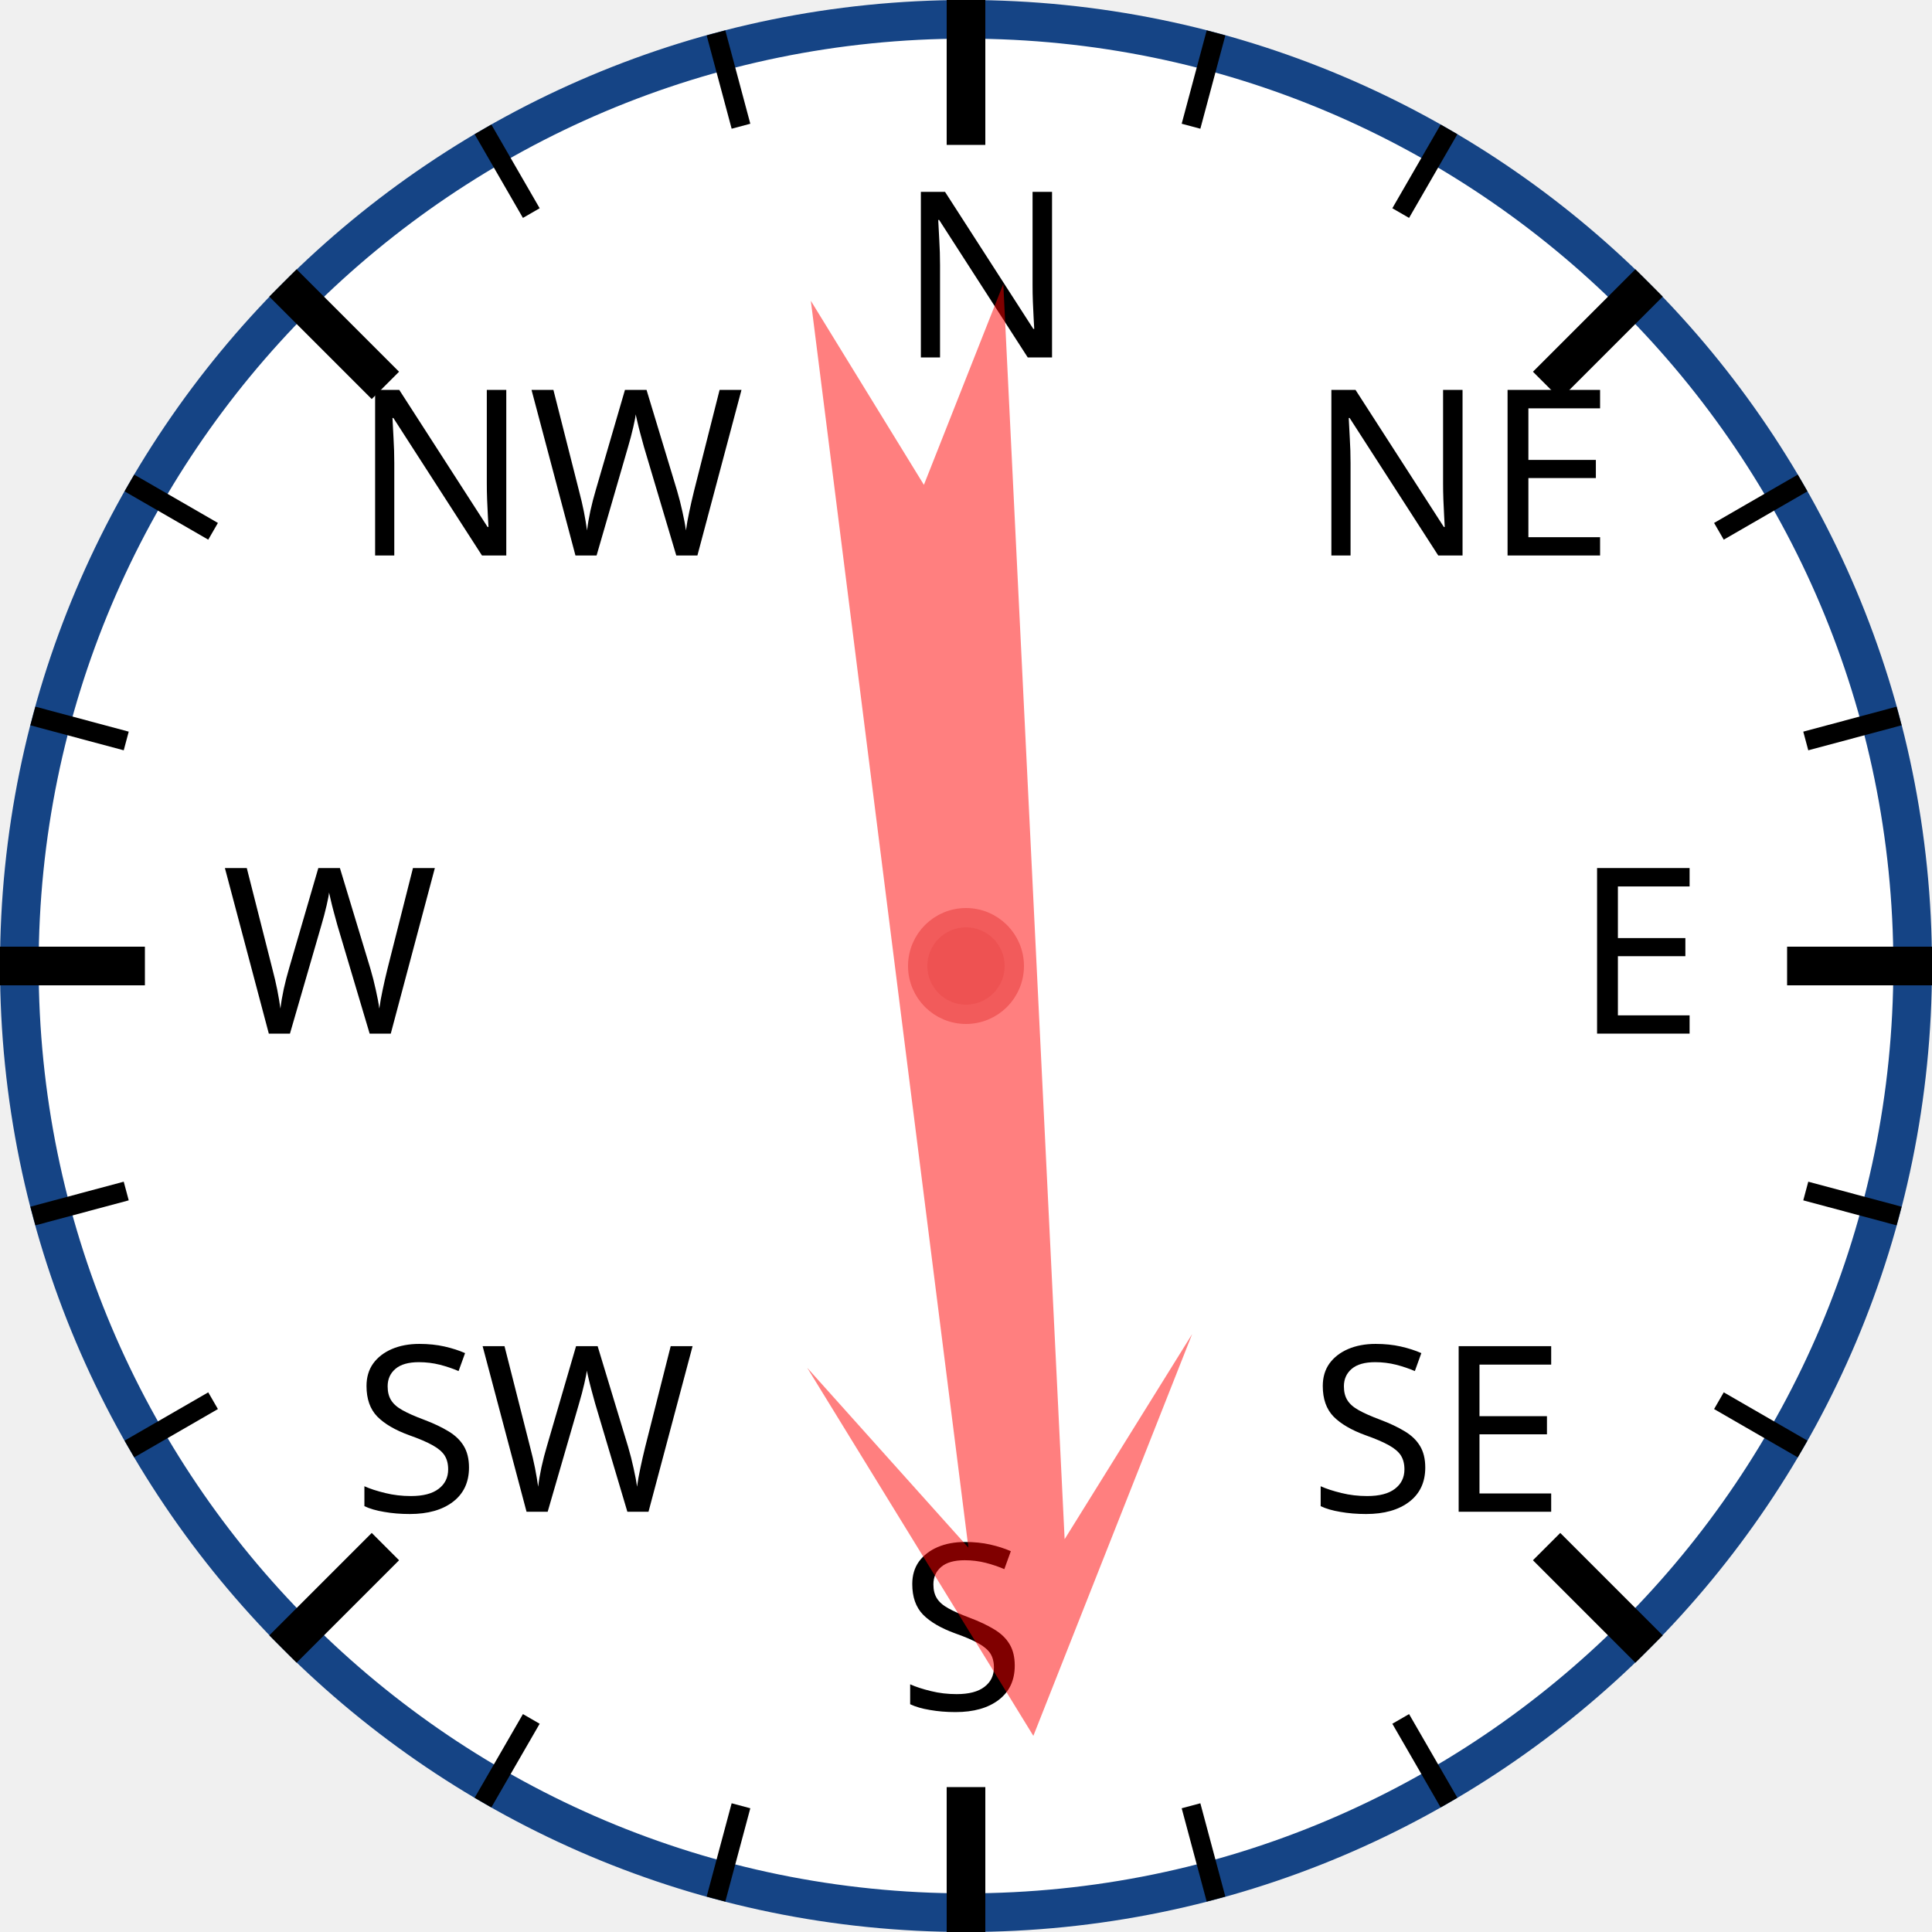
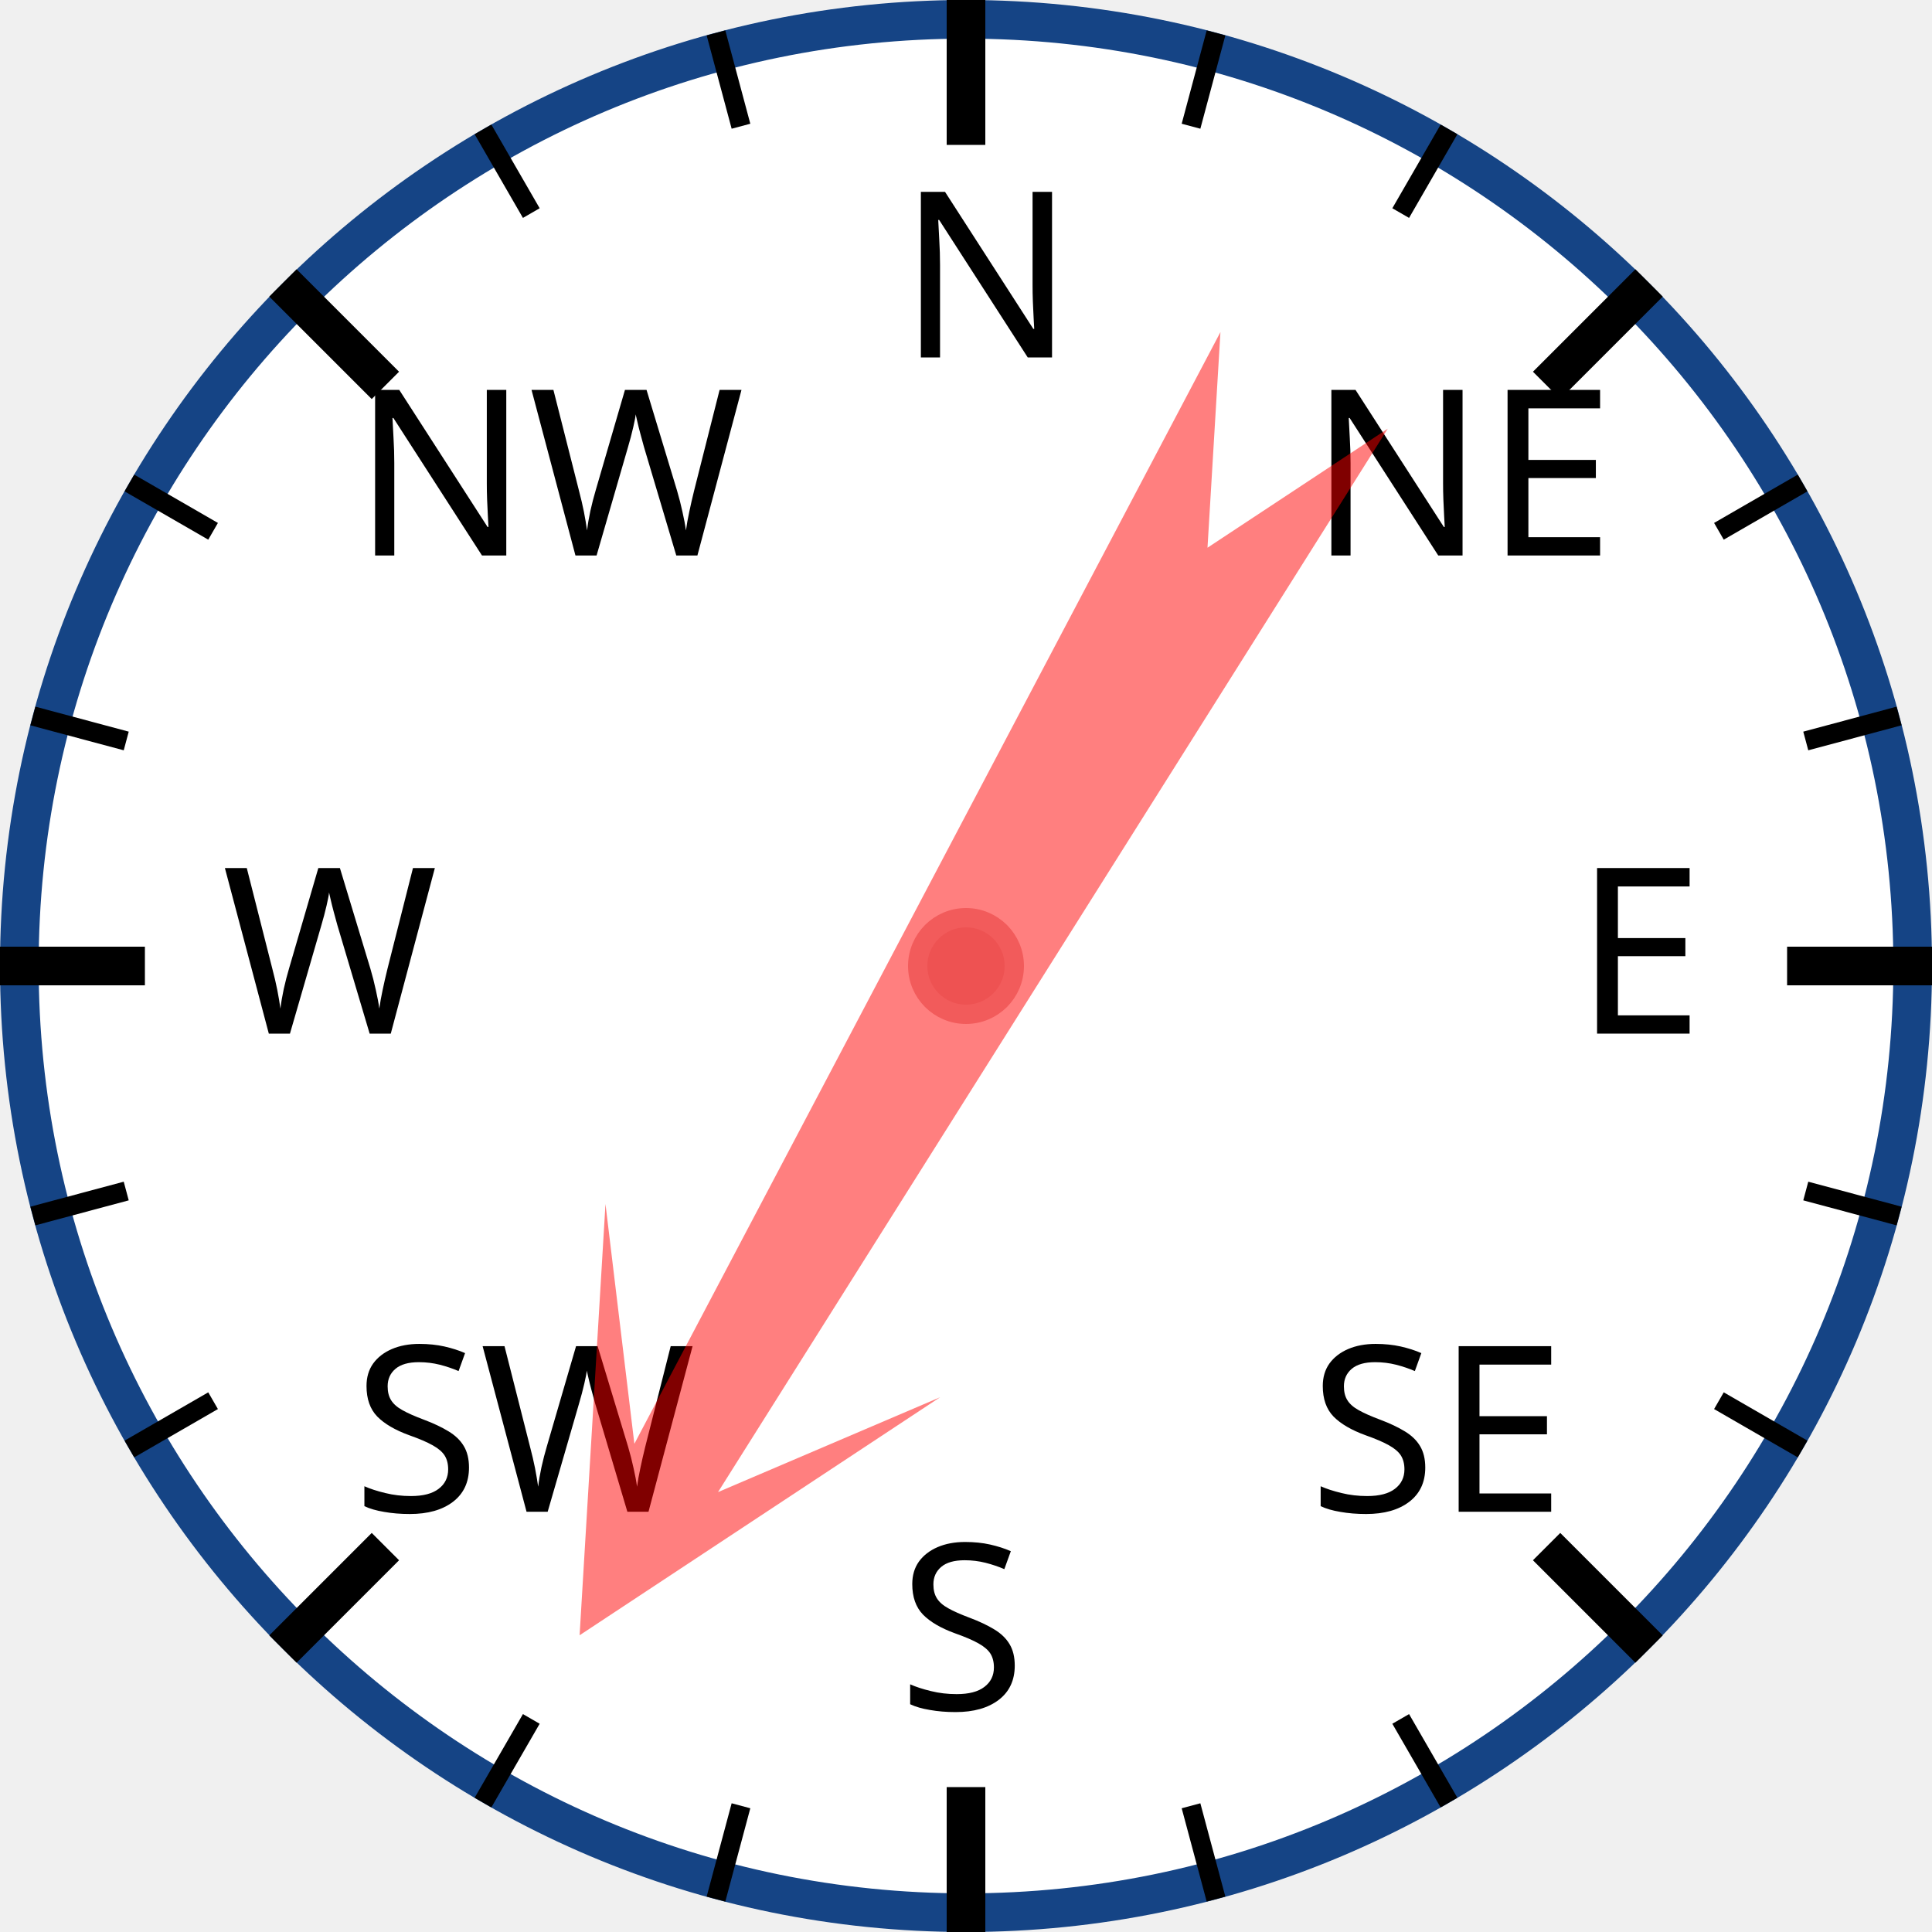
<svg xmlns="http://www.w3.org/2000/svg" width="120px" height="120px" viewBox="0 0 200 200">
  <circle cx="100" cy="100" r="98" style="fill: white; stroke: #154485; stroke-width: 4;" />
  <text x="93.0" y="37.0" style="font-family: sans-serif; font-size: 18pt;">N</text>
  <line x1="100.0" y1="0.0" x2="100.0" y2="15.0" style="stroke: black; stroke-width: 4;" />
  <line x1="74.118" y1="3.407" x2="76.706" y2="13.067" style="stroke: black; stroke-width: 2;" />
  <line x1="50" y1="13.397" x2="55" y2="22.058" style="stroke: black; stroke-width: 2;" />
  <text x="36.503" y="57.503" style="font-family: sans-serif; font-size: 18pt;">NW</text>
  <line x1="29.289" y1="29.289" x2="39.896" y2="39.896" style="stroke: black; stroke-width: 4;" />
  <line x1="13.397" y1="50" x2="22.058" y2="55" style="stroke: black; stroke-width: 2;" />
  <line x1="3.407" y1="74.118" x2="13.067" y2="76.706" style="stroke: black; stroke-width: 2;" />
  <text x="23.0" y="107.0" style="font-family: sans-serif; font-size: 18pt;">W</text>
  <line x1="0.0" y1="100.0" x2="15.0" y2="100.0" style="stroke: black; stroke-width: 4;" />
  <line x1="3.407" y1="125.882" x2="13.067" y2="123.294" style="stroke: black; stroke-width: 2;" />
  <line x1="13.397" y1="150" x2="22.058" y2="145" style="stroke: black; stroke-width: 2;" />
  <text x="36.503" y="156.497" style="font-family: sans-serif; font-size: 18pt;">SW</text>
  <line x1="29.289" y1="170.711" x2="39.896" y2="160.104" style="stroke: black; stroke-width: 4;" />
  <line x1="50" y1="186.603" x2="55" y2="177.942" style="stroke: black; stroke-width: 2;" />
  <line x1="74.118" y1="196.593" x2="76.706" y2="186.933" style="stroke: black; stroke-width: 2;" />
  <text x="93" y="177.0" style="font-family: sans-serif; font-size: 18pt;">S</text>
  <line x1="100" y1="200.0" x2="100" y2="185.0" style="stroke: black; stroke-width: 4;" />
  <line x1="125.882" y1="196.593" x2="123.294" y2="186.933" style="stroke: black; stroke-width: 2;" />
  <line x1="150.0" y1="186.603" x2="145.0" y2="177.942" style="stroke: black; stroke-width: 2;" />
  <text x="135.497" y="156.497" style="font-family: sans-serif; font-size: 18pt;">SE</text>
  <line x1="170.711" y1="170.711" x2="160.104" y2="160.104" style="stroke: black; stroke-width: 4;" />
  <line x1="186.603" y1="150" x2="177.942" y2="145" style="stroke: black; stroke-width: 2;" />
  <line x1="196.593" y1="125.882" x2="186.933" y2="123.294" style="stroke: black; stroke-width: 2;" />
  <text x="163.0" y="107" style="font-family: sans-serif; font-size: 18pt;">E</text>
  <line x1="200.0" y1="100" x2="185.0" y2="100" style="stroke: black; stroke-width: 4;" />
  <line x1="196.593" y1="74.118" x2="186.933" y2="76.706" style="stroke: black; stroke-width: 2;" />
  <line x1="186.603" y1="50" x2="177.942" y2="55" style="stroke: black; stroke-width: 2;" />
  <text x="135.497" y="57.503" style="font-family: sans-serif; font-size: 18pt;">NE</text>
  <line x1="170.711" y1="29.289" x2="160.104" y2="39.896" style="stroke: black; stroke-width: 4;" />
  <line x1="150" y1="13.397" x2="145" y2="22.058" style="stroke: black; stroke-width: 2;" />
  <line x1="125.882" y1="3.407" x2="123.294" y2="13.067" style="stroke: black; stroke-width: 2;" />
-   <polygon points="100 20 120 60 105 40 110 170 100 150 90 170 95 40 80 60" style="fill: red; fill-opacity: 0.5;" transform="rotate(175,100,100)" />
+   <polygon points="100 20 120 60 105 40 110 170 100 150 90 170 95 40 80 60" style="fill: red; fill-opacity: 0.5;" transform="rotate(210,100,100)" />
  <circle cx="100" cy="100" r="5" style="fill: #EE5252; stroke: #F25B5B; stroke-width: 2;" />
</svg>
